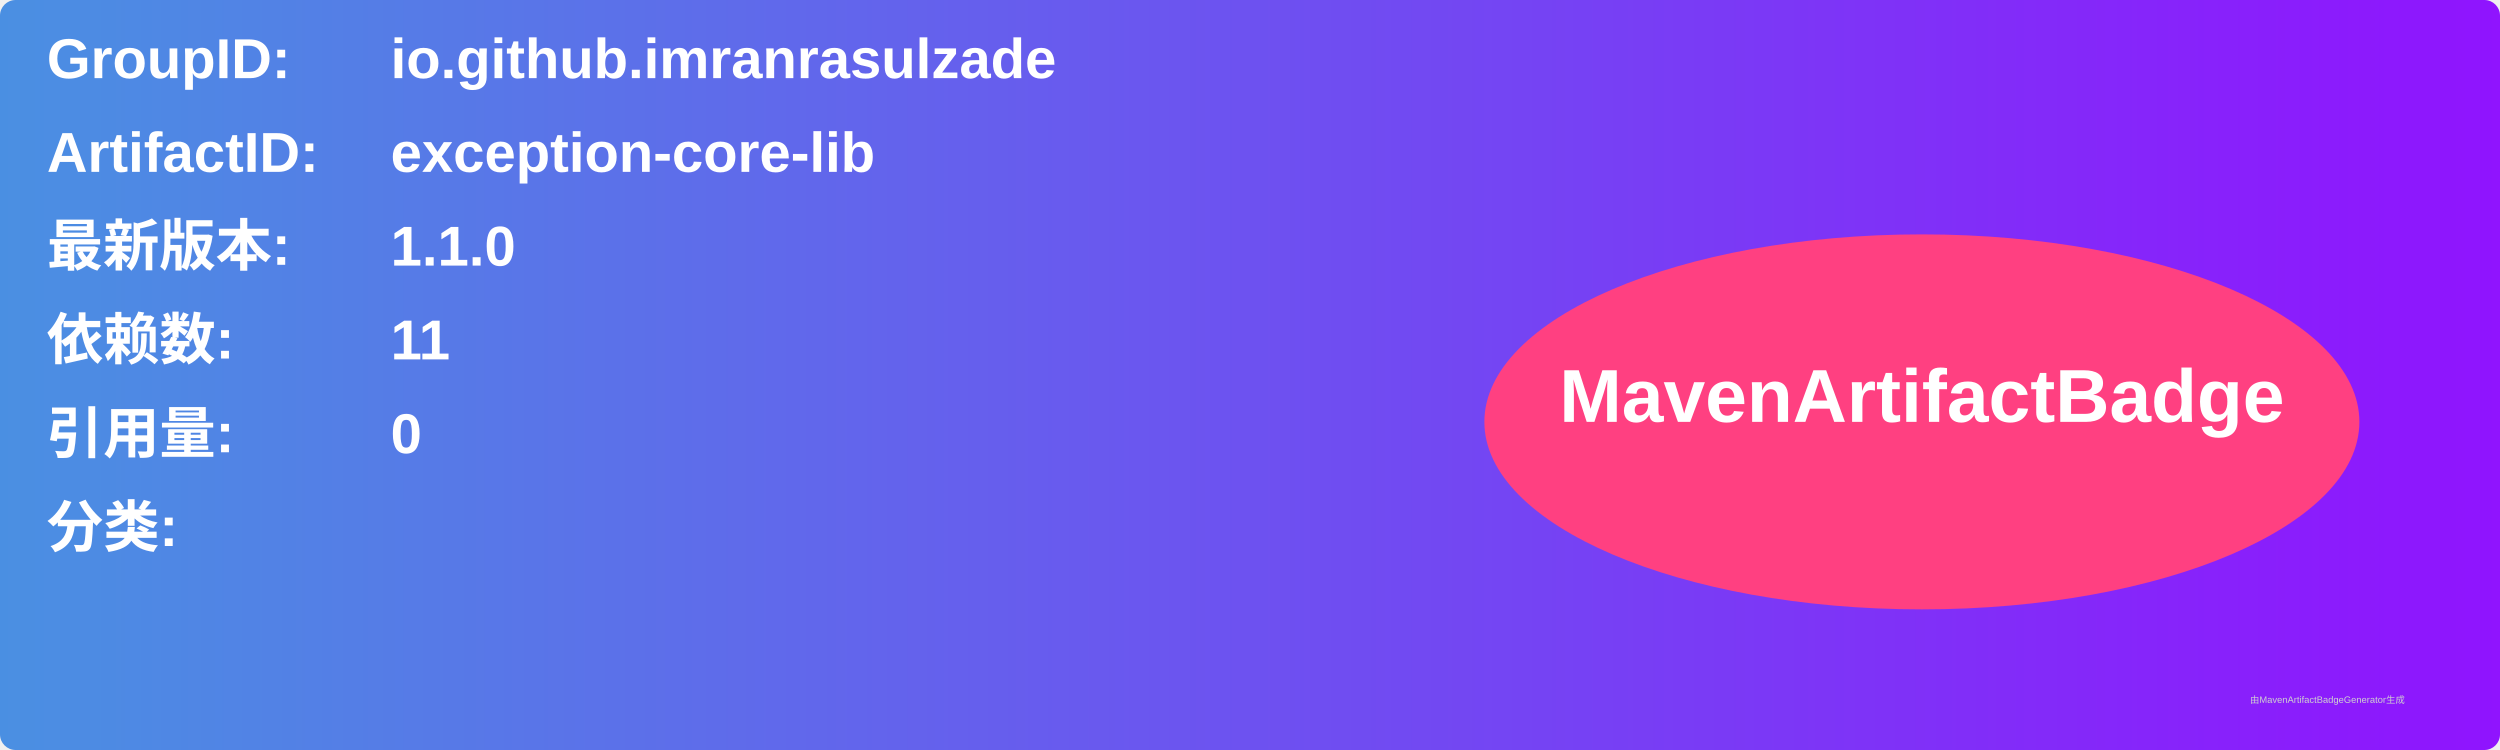
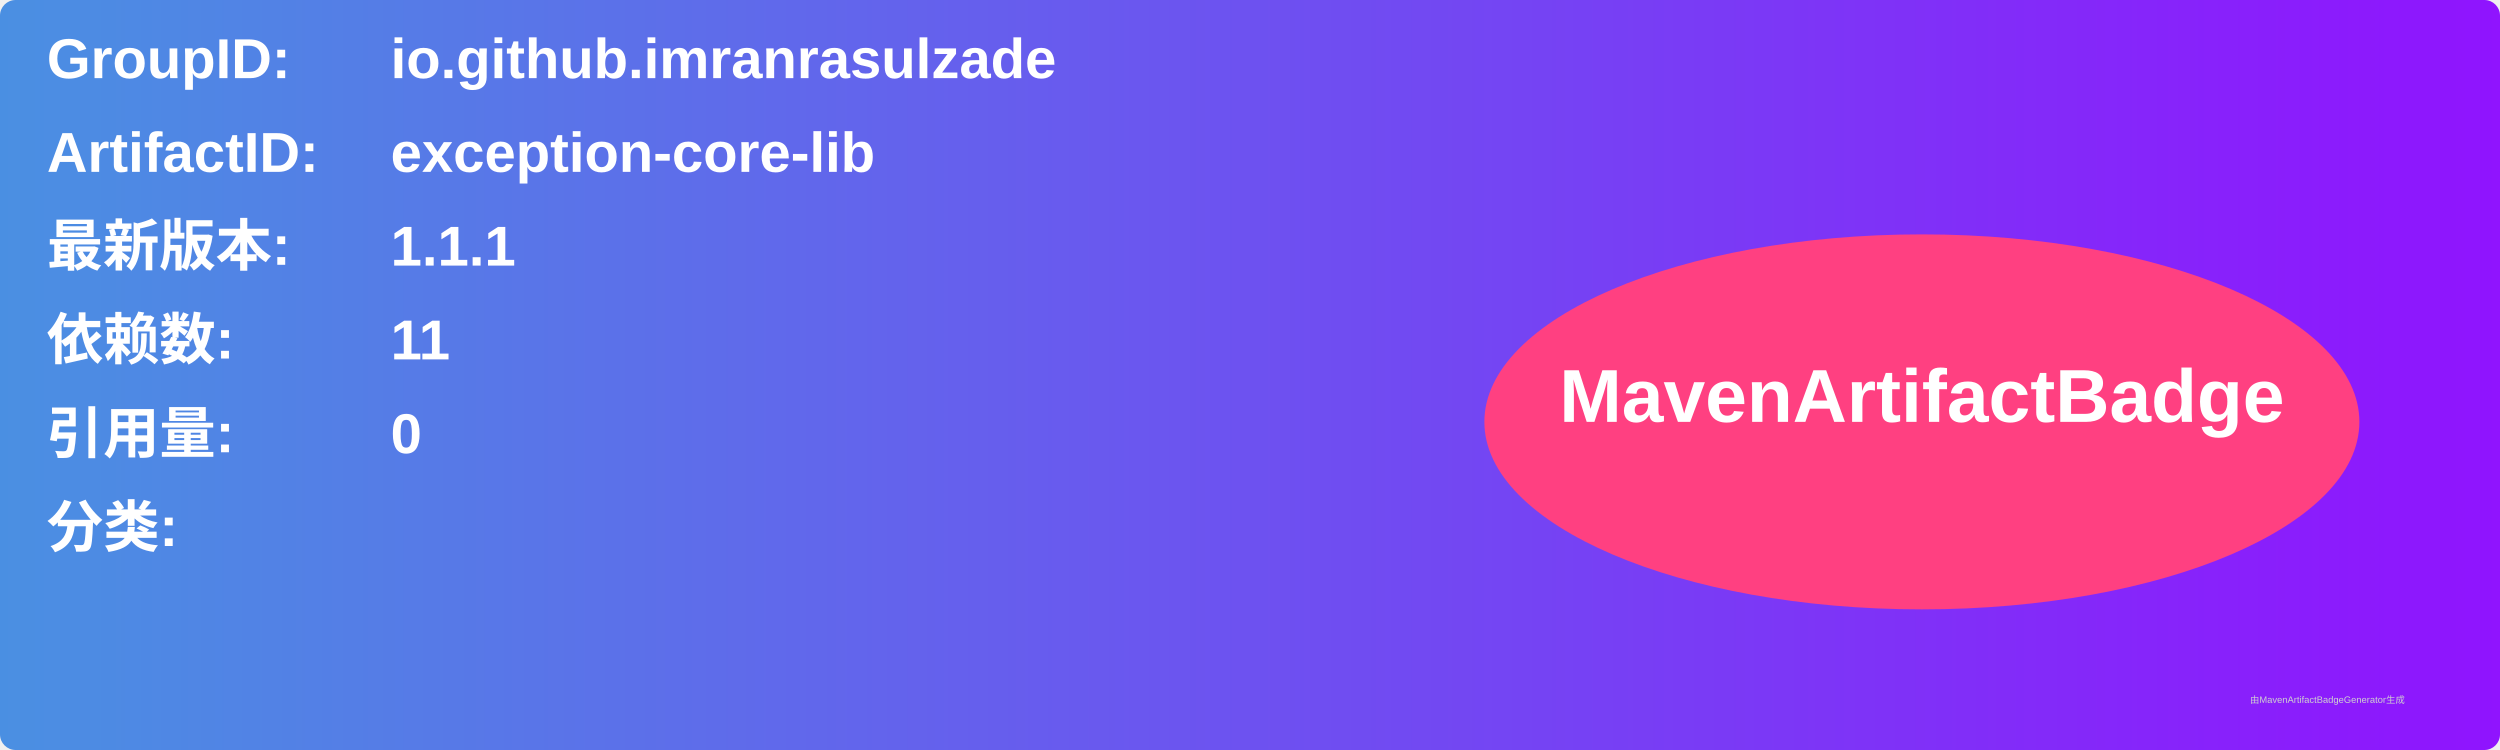
<svg xmlns="http://www.w3.org/2000/svg" width="800" height="240" viewBox="0 0 800 240">
  <linearGradient id="grad" x1="0%" y1="0%" x2="100%" y2="0%">
    <stop offset="0%" stop-color="#4a90e2" />
    <stop offset="100%" stop-color="#9013fe" />
  </linearGradient>
  <rect width="100%" height="100%" rx="5" ry="5" fill="url(#grad)" />
  <g transform="translate(15, 15)">
    <text x="0" y="10" font-family="Arial" font-size="18" fill="white" font-weight="bold" width="260">GroupID:</text>
    <text x="110" y="10" font-family="Arial" font-size="18" fill="white" font-weight="bold" width="460">io.github.imranrasulzade</text>
    <text x="0" y="40" font-family="Arial" font-size="18" fill="white" font-weight="bold" width="260">ArtifactID:</text>
    <text x="110" y="40" font-family="Arial" font-size="18" fill="white" font-weight="bold" width="460">exception-core-lib</text>
    <text x="0" y="70" font-family="Arial" font-size="18" fill="white" font-weight="bold">最新版本:</text>
    <text x="110" y="70" font-family="Arial" font-size="18" fill="white" font-weight="bold">
-       <tspan font-weight="bold">1.1.0</tspan>
+       <tspan font-weight="bold">1.1.1</tspan>
    </text>
    <text x="0" y="100" font-family="Arial" font-size="18" fill="white" font-weight="bold">依赖数: </text>
    <text x="110" y="100" font-family="Arial" font-size="18" fill="white">
      <tspan font-weight="bold">11</tspan>
    </text>
    <text x="0" y="130" font-family="Arial" font-size="18" fill="white" font-weight="bold">引用量: </text>
    <text x="110" y="130" font-family="Arial" font-size="18" fill="white">
      <tspan font-weight="bold">0</tspan>
    </text>
    <text x="0" y="160" font-family="Arial" font-size="18" fill="white" font-weight="bold">分类:</text>
    <text x="10" y="190" font-family="Arial" font-size="10" fill="white">
      <tspan font-weight="bold" />
    </text>
    <ellipse cx="600" cy="120" rx="140" ry="60" fill="#ff4081" />
    <text x="600" y="120" text-anchor="middle" font-family="Arial" font-size="24" fill="white" font-weight="bold">MavenArtifactBadge</text>
  </g>
  <text x="720" y="225" font-family="Arial" font-size="3" fill="#d0d0d0">由MavenArtifactBadgeGenerator生成</text>
</svg>
